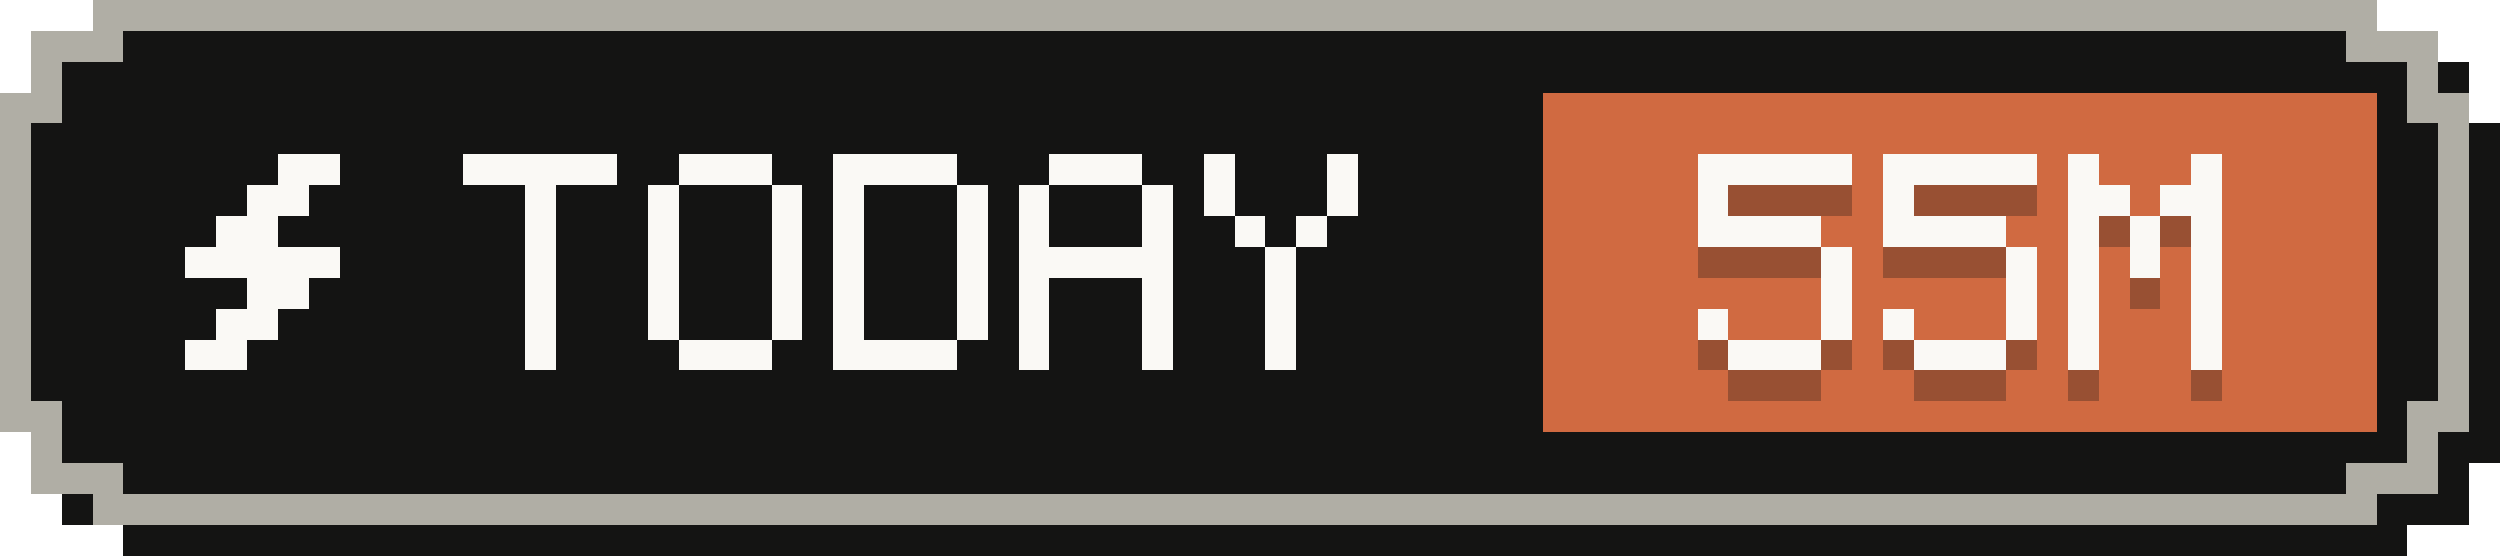
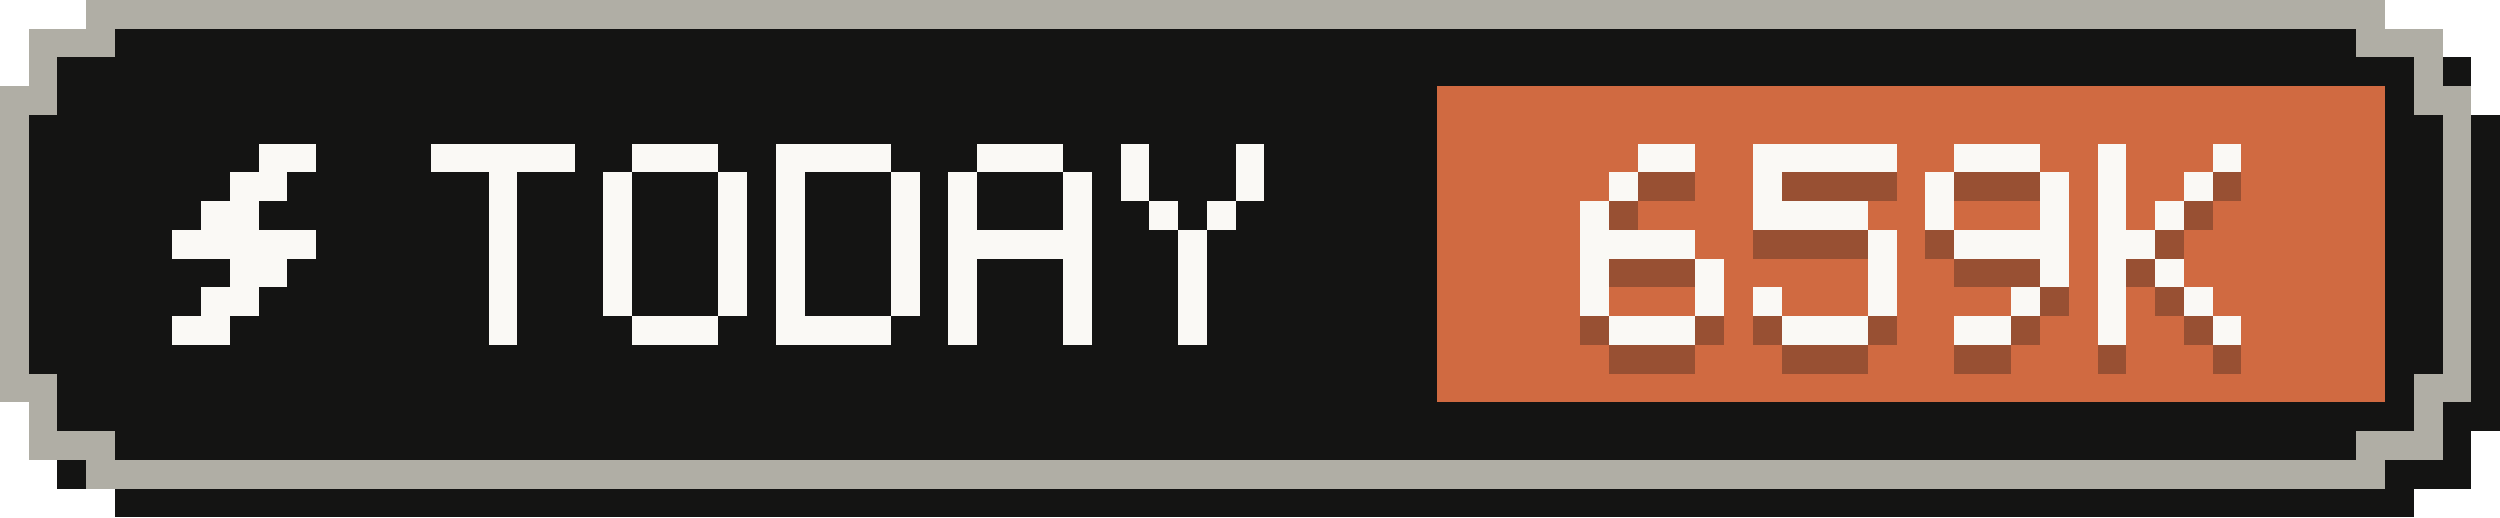
- <svg xmlns="http://www.w3.org/2000/svg" width="81" height="18" viewBox="0 0 81 18" role="img" aria-label="Tokens today: 55M">
+ <svg xmlns="http://www.w3.org/2000/svg" width="87" height="18" viewBox="0 0 87 18" role="img" aria-label="Tokens today: 659K">
  <g shape-rendering="crispEdges">
-     <path fill="#141413" d="M4,1 H78 V2 H80 V4 H81 V15 H80 V17 H78 V18 H4 V17 H2 V15 H1 V4 H2 V2 H4 Z" />
-     <path fill="#b0aea5" d="M3,0 H77 V1 H79 V3 H80 V14 H79 V16 H77 V17 H3 V16 H1 V14 H0 V3 H1 V1 H3 Z" />
-     <path fill="#141413" d="M4,1 H76 V2 H78 V4 H79 V13 H78 V15 H76 V16 H4 V15 H2 V13 H1 V4 H2 V2 H4 Z" />
-     <rect fill="#d06a41" x="50" y="3" width="27" height="11" />
+     <path fill="#141413" d="M4,1 H84 V2 H86 V4 H87 V15 H86 V17 H84 V18 H4 V17 H2 V15 H1 V4 H2 V2 H4 Z" />
+     <path fill="#b0aea5" d="M3,0 H83 V1 H85 V3 H86 V14 H85 V16 H83 V17 H3 V16 H1 V14 H0 V3 H1 V1 H3 Z" />
+     <path fill="#141413" d="M4,1 H82 V2 H84 V4 H85 V13 H84 V15 H82 V16 H4 V15 H2 V13 H1 V4 H2 V2 H4 Z" />
+     <rect fill="#d06a41" x="50" y="3" width="33" height="11" />
    <g fill="#faf9f5">
      <rect x="9" y="5" width="2" height="1" />
      <rect x="8" y="6" width="2" height="1" />
      <rect x="7" y="7" width="2" height="1" />
      <rect x="6" y="8" width="5" height="1" />
      <rect x="8" y="9" width="2" height="1" />
      <rect x="7" y="10" width="2" height="1" />
      <rect x="6" y="11" width="2" height="1" />
    </g>
    <g fill="#faf9f5">
      <rect x="15" y="5" width="5" height="1" />
      <rect x="17" y="6" width="1" height="1" />
      <rect x="17" y="7" width="1" height="1" />
      <rect x="17" y="8" width="1" height="1" />
      <rect x="17" y="9" width="1" height="1" />
      <rect x="17" y="10" width="1" height="1" />
      <rect x="17" y="11" width="1" height="1" />
      <rect x="22" y="5" width="3" height="1" />
      <rect x="21" y="6" width="1" height="1" />
      <rect x="25" y="6" width="1" height="1" />
      <rect x="21" y="7" width="1" height="1" />
      <rect x="25" y="7" width="1" height="1" />
      <rect x="21" y="8" width="1" height="1" />
      <rect x="25" y="8" width="1" height="1" />
      <rect x="21" y="9" width="1" height="1" />
      <rect x="25" y="9" width="1" height="1" />
      <rect x="21" y="10" width="1" height="1" />
      <rect x="25" y="10" width="1" height="1" />
      <rect x="22" y="11" width="3" height="1" />
      <rect x="27" y="5" width="4" height="1" />
      <rect x="27" y="6" width="1" height="1" />
      <rect x="31" y="6" width="1" height="1" />
      <rect x="27" y="7" width="1" height="1" />
      <rect x="31" y="7" width="1" height="1" />
      <rect x="27" y="8" width="1" height="1" />
      <rect x="31" y="8" width="1" height="1" />
      <rect x="27" y="9" width="1" height="1" />
      <rect x="31" y="9" width="1" height="1" />
      <rect x="27" y="10" width="1" height="1" />
      <rect x="31" y="10" width="1" height="1" />
      <rect x="27" y="11" width="4" height="1" />
      <rect x="34" y="5" width="3" height="1" />
      <rect x="33" y="6" width="1" height="1" />
      <rect x="37" y="6" width="1" height="1" />
      <rect x="33" y="7" width="1" height="1" />
      <rect x="37" y="7" width="1" height="1" />
      <rect x="33" y="8" width="5" height="1" />
      <rect x="33" y="9" width="1" height="1" />
      <rect x="37" y="9" width="1" height="1" />
      <rect x="33" y="10" width="1" height="1" />
      <rect x="37" y="10" width="1" height="1" />
      <rect x="33" y="11" width="1" height="1" />
      <rect x="37" y="11" width="1" height="1" />
      <rect x="39" y="5" width="1" height="1" />
      <rect x="43" y="5" width="1" height="1" />
      <rect x="39" y="6" width="1" height="1" />
      <rect x="43" y="6" width="1" height="1" />
      <rect x="40" y="7" width="1" height="1" />
      <rect x="42" y="7" width="1" height="1" />
      <rect x="41" y="8" width="1" height="1" />
      <rect x="41" y="9" width="1" height="1" />
      <rect x="41" y="10" width="1" height="1" />
      <rect x="41" y="11" width="1" height="1" />
    </g>
    <g fill="#141413" fill-opacity=".3">
-       <rect x="55" y="6" width="5" height="1" />
-       <rect x="55" y="7" width="1" height="1" />
-       <rect x="55" y="8" width="4" height="1" />
-       <rect x="59" y="9" width="1" height="1" />
+       <rect x="57" y="6" width="2" height="1" />
+       <rect x="56" y="7" width="1" height="1" />
+       <rect x="55" y="8" width="1" height="1" />
+       <rect x="55" y="9" width="4" height="1" />
+       <rect x="55" y="10" width="1" height="1" />
      <rect x="59" y="10" width="1" height="1" />
      <rect x="55" y="11" width="1" height="1" />
      <rect x="59" y="11" width="1" height="1" />
      <rect x="56" y="12" width="3" height="1" />
      <rect x="61" y="6" width="5" height="1" />
      <rect x="61" y="7" width="1" height="1" />
      <rect x="61" y="8" width="4" height="1" />
      <rect x="65" y="9" width="1" height="1" />
      <rect x="65" y="10" width="1" height="1" />
      <rect x="61" y="11" width="1" height="1" />
      <rect x="65" y="11" width="1" height="1" />
      <rect x="62" y="12" width="3" height="1" />
-       <rect x="67" y="6" width="1" height="1" />
-       <rect x="71" y="6" width="1" height="1" />
-       <rect x="67" y="7" width="2" height="1" />
-       <rect x="70" y="7" width="2" height="1" />
+       <rect x="68" y="6" width="3" height="1" />
+       <rect x="67" y="7" width="1" height="1" />
+       <rect x="71" y="7" width="1" height="1" />
      <rect x="67" y="8" width="1" height="1" />
-       <rect x="69" y="8" width="1" height="1" />
      <rect x="71" y="8" width="1" height="1" />
-       <rect x="67" y="9" width="1" height="1" />
-       <rect x="69" y="9" width="1" height="1" />
-       <rect x="71" y="9" width="1" height="1" />
-       <rect x="67" y="10" width="1" height="1" />
+       <rect x="68" y="9" width="4" height="1" />
      <rect x="71" y="10" width="1" height="1" />
-       <rect x="67" y="11" width="1" height="1" />
-       <rect x="71" y="11" width="1" height="1" />
-       <rect x="67" y="12" width="1" height="1" />
-       <rect x="71" y="12" width="1" height="1" />
+       <rect x="70" y="11" width="1" height="1" />
+       <rect x="68" y="12" width="2" height="1" />
+       <rect x="73" y="6" width="1" height="1" />
+       <rect x="77" y="6" width="1" height="1" />
+       <rect x="73" y="7" width="1" height="1" />
+       <rect x="76" y="7" width="1" height="1" />
+       <rect x="73" y="8" width="1" height="1" />
+       <rect x="75" y="8" width="1" height="1" />
+       <rect x="73" y="9" width="2" height="1" />
+       <rect x="73" y="10" width="1" height="1" />
+       <rect x="75" y="10" width="1" height="1" />
+       <rect x="73" y="11" width="1" height="1" />
+       <rect x="76" y="11" width="1" height="1" />
+       <rect x="73" y="12" width="1" height="1" />
+       <rect x="77" y="12" width="1" height="1" />
    </g>
    <g fill="#faf9f5">
-       <rect x="55" y="5" width="5" height="1" />
-       <rect x="55" y="6" width="1" height="1" />
-       <rect x="55" y="7" width="4" height="1" />
-       <rect x="59" y="8" width="1" height="1" />
+       <rect x="57" y="5" width="2" height="1" />
+       <rect x="56" y="6" width="1" height="1" />
+       <rect x="55" y="7" width="1" height="1" />
+       <rect x="55" y="8" width="4" height="1" />
+       <rect x="55" y="9" width="1" height="1" />
      <rect x="59" y="9" width="1" height="1" />
      <rect x="55" y="10" width="1" height="1" />
      <rect x="59" y="10" width="1" height="1" />
      <rect x="56" y="11" width="3" height="1" />
      <rect x="61" y="5" width="5" height="1" />
      <rect x="61" y="6" width="1" height="1" />
      <rect x="61" y="7" width="4" height="1" />
      <rect x="65" y="8" width="1" height="1" />
      <rect x="65" y="9" width="1" height="1" />
      <rect x="61" y="10" width="1" height="1" />
      <rect x="65" y="10" width="1" height="1" />
      <rect x="62" y="11" width="3" height="1" />
-       <rect x="67" y="5" width="1" height="1" />
-       <rect x="71" y="5" width="1" height="1" />
-       <rect x="67" y="6" width="2" height="1" />
-       <rect x="70" y="6" width="2" height="1" />
+       <rect x="68" y="5" width="3" height="1" />
+       <rect x="67" y="6" width="1" height="1" />
+       <rect x="71" y="6" width="1" height="1" />
      <rect x="67" y="7" width="1" height="1" />
-       <rect x="69" y="7" width="1" height="1" />
      <rect x="71" y="7" width="1" height="1" />
-       <rect x="67" y="8" width="1" height="1" />
-       <rect x="69" y="8" width="1" height="1" />
-       <rect x="71" y="8" width="1" height="1" />
-       <rect x="67" y="9" width="1" height="1" />
+       <rect x="68" y="8" width="4" height="1" />
      <rect x="71" y="9" width="1" height="1" />
-       <rect x="67" y="10" width="1" height="1" />
-       <rect x="71" y="10" width="1" height="1" />
-       <rect x="67" y="11" width="1" height="1" />
-       <rect x="71" y="11" width="1" height="1" />
+       <rect x="70" y="10" width="1" height="1" />
+       <rect x="68" y="11" width="2" height="1" />
+       <rect x="73" y="5" width="1" height="1" />
+       <rect x="77" y="5" width="1" height="1" />
+       <rect x="73" y="6" width="1" height="1" />
+       <rect x="76" y="6" width="1" height="1" />
+       <rect x="73" y="7" width="1" height="1" />
+       <rect x="75" y="7" width="1" height="1" />
+       <rect x="73" y="8" width="2" height="1" />
+       <rect x="73" y="9" width="1" height="1" />
+       <rect x="75" y="9" width="1" height="1" />
+       <rect x="73" y="10" width="1" height="1" />
+       <rect x="76" y="10" width="1" height="1" />
+       <rect x="73" y="11" width="1" height="1" />
+       <rect x="77" y="11" width="1" height="1" />
    </g>
  </g>
</svg>
